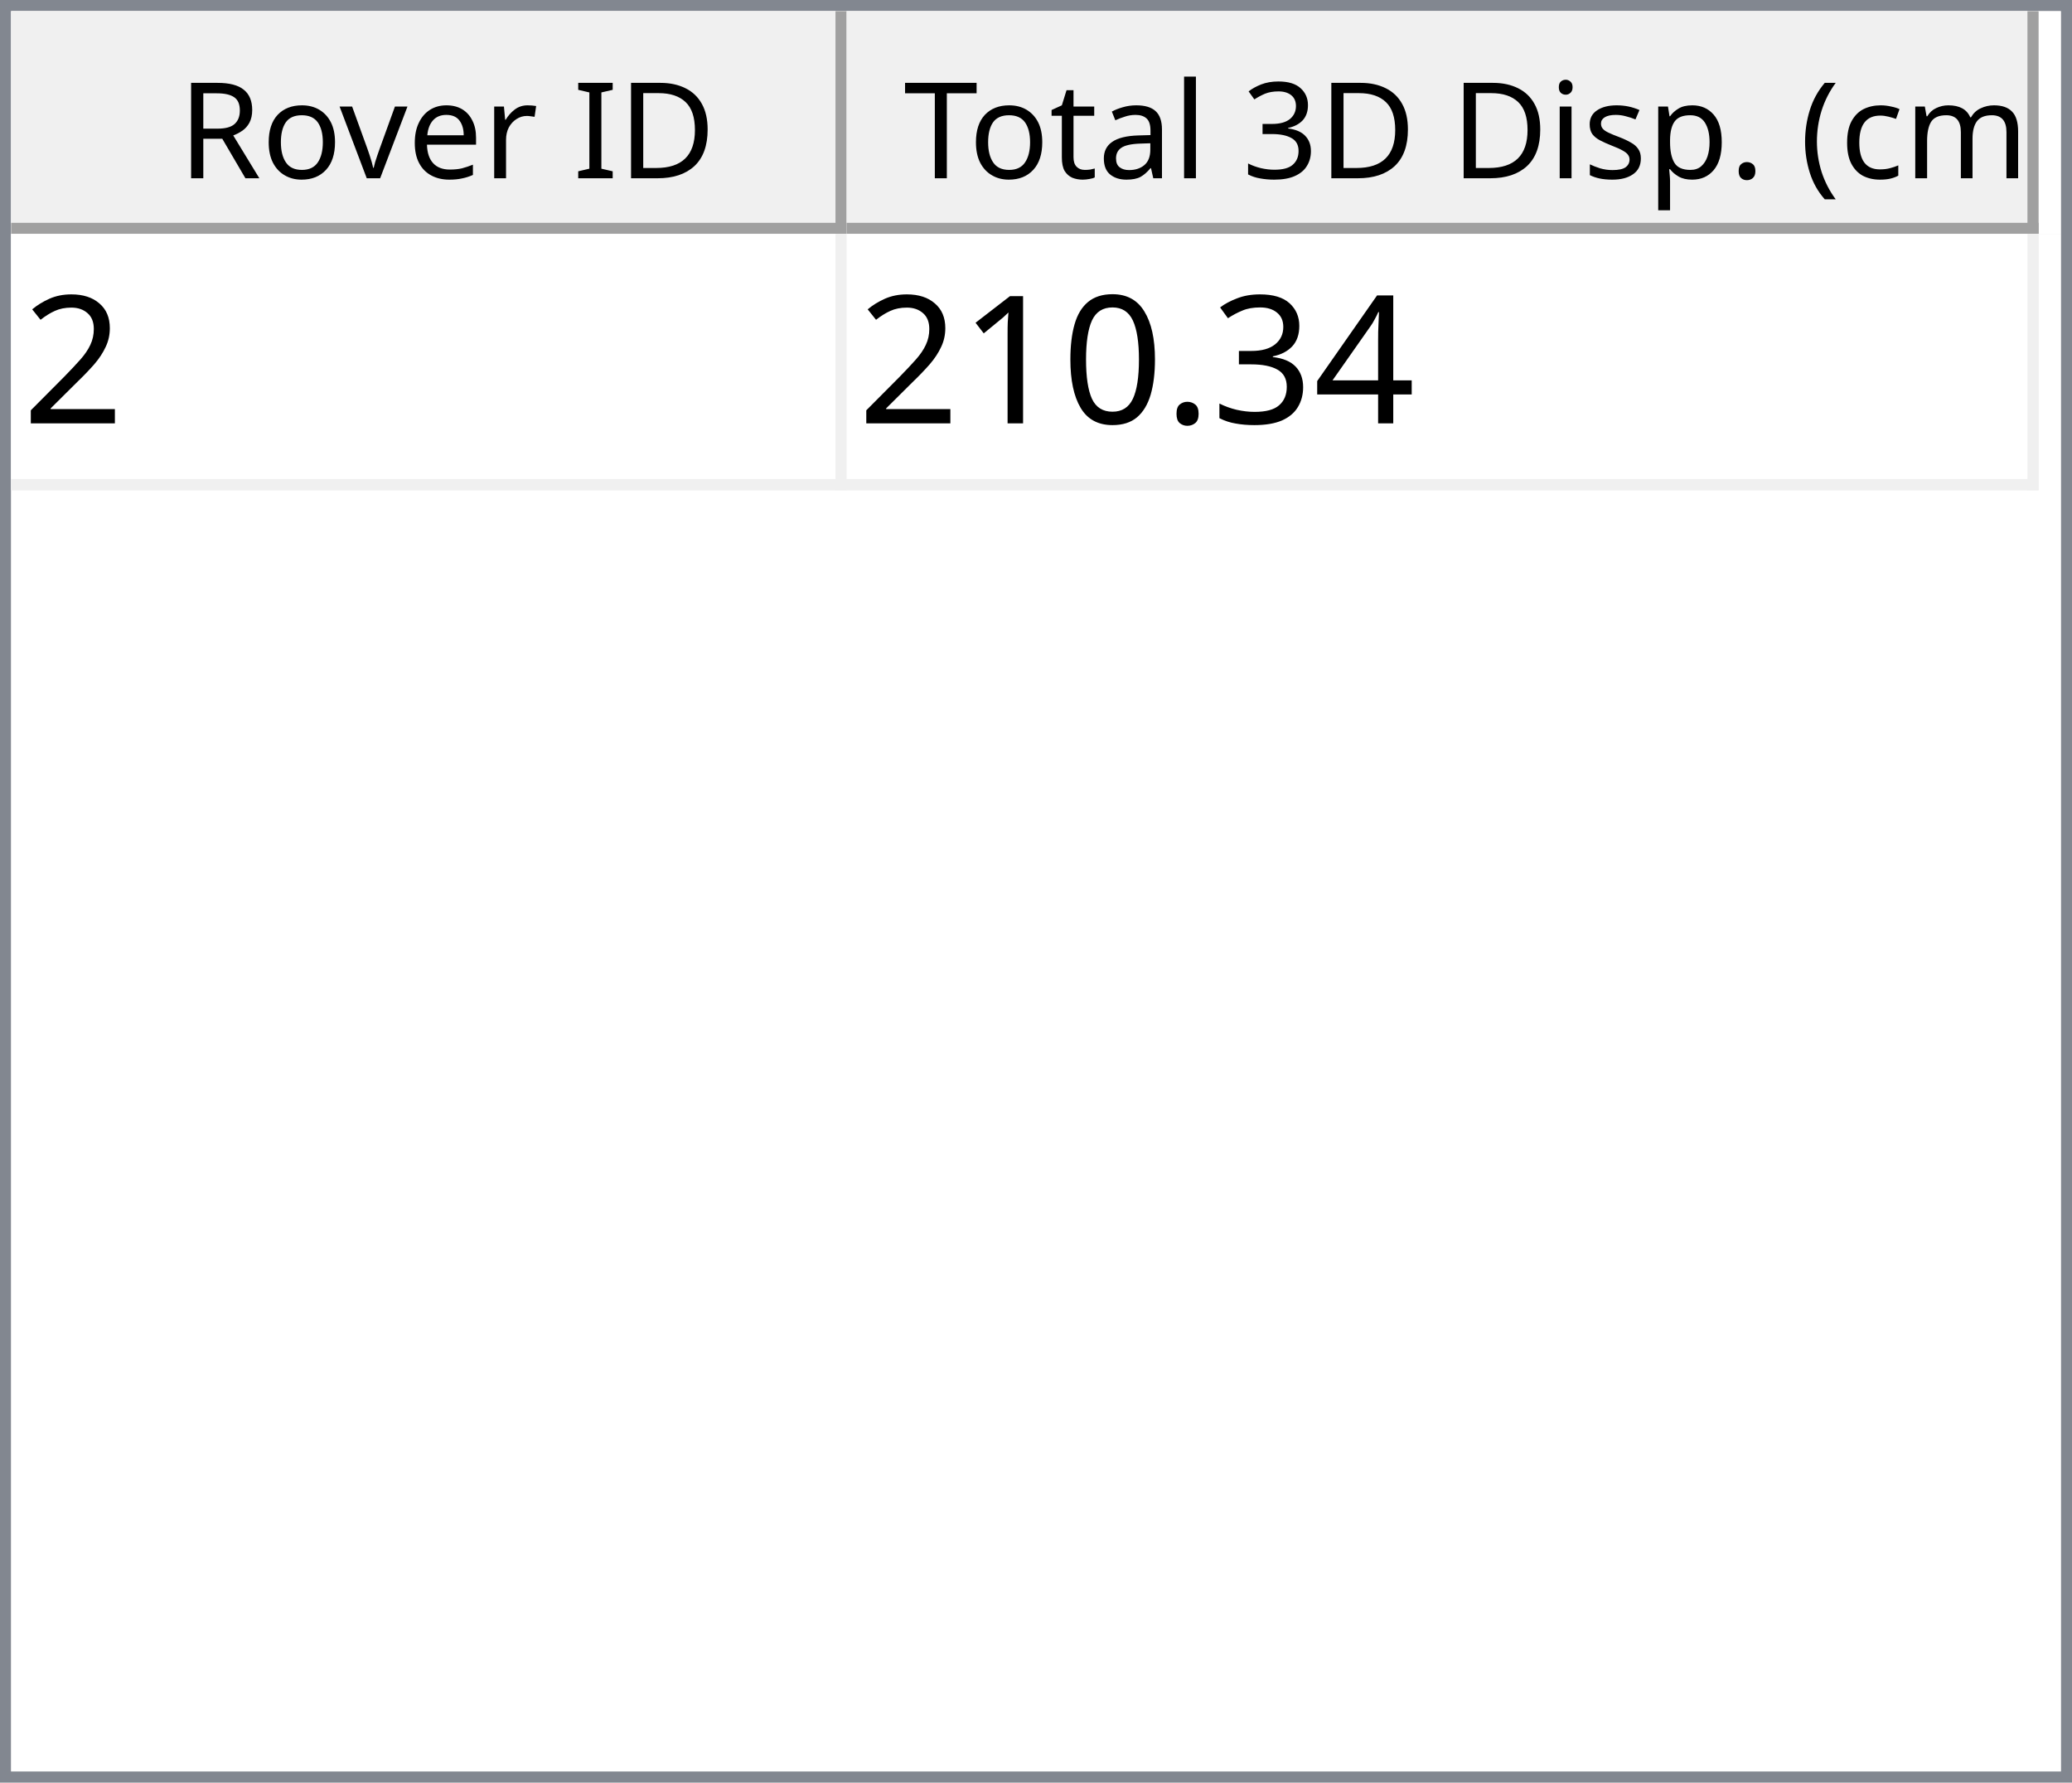
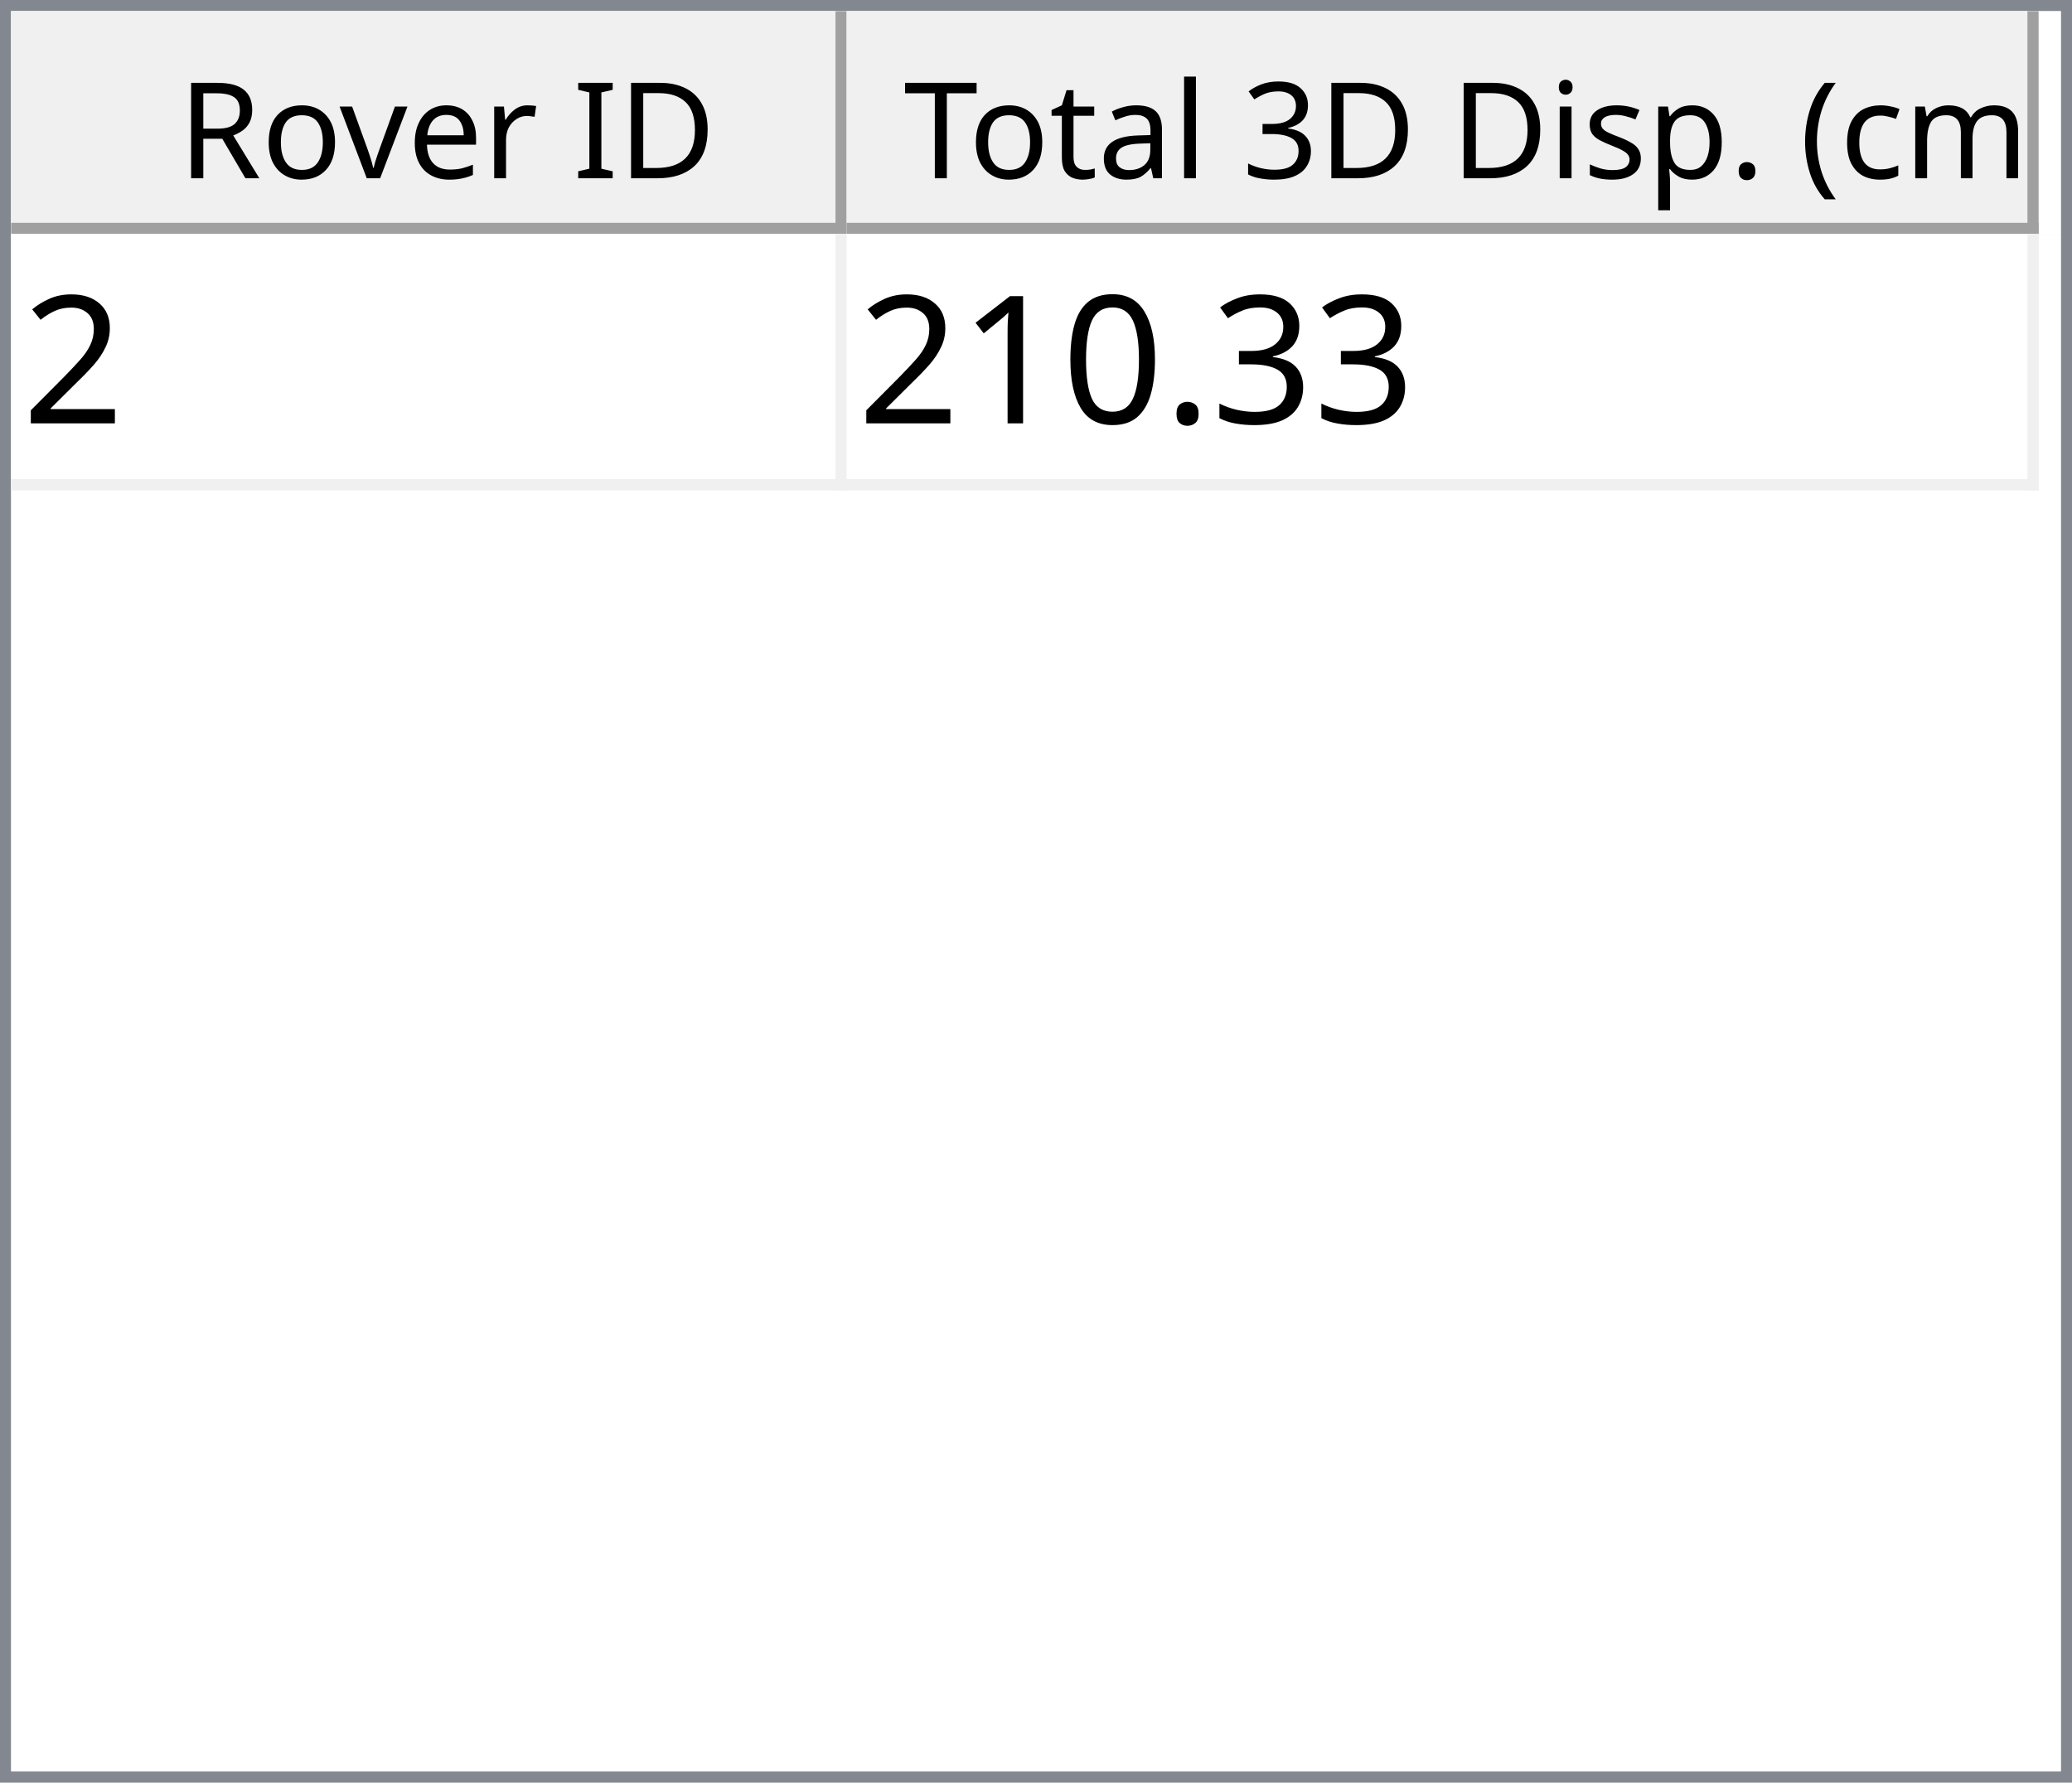
<svg xmlns="http://www.w3.org/2000/svg" style="fill-opacity:1; color-rendering:auto; color-interpolation:auto; text-rendering:auto; stroke:black; stroke-linecap:square; stroke-miterlimit:10; shape-rendering:auto; stroke-opacity:1; fill:black; stroke-dasharray:none; font-weight:normal; stroke-width:1; font-family:'Dialog'; font-style:normal; stroke-linejoin:miter; font-size:12px; stroke-dashoffset:0; image-rendering:auto;" width="186" height="160">
  <defs id="genericDefs" />
  <g>
    <defs id="defs1">
      <clipPath clipPathUnits="userSpaceOnUse" id="clipPath1">
        <path d="M0 0 L186 0 L186 160 L0 160 L0 0 Z" />
      </clipPath>
      <clipPath clipPathUnits="userSpaceOnUse" id="clipPath2">
        <path d="M0 0 L0 160 L186 160 L186 0 Z" />
      </clipPath>
      <clipPath clipPathUnits="userSpaceOnUse" id="clipPath3">
        <path d="M0 0 L0 20 L184 20 L184 0 Z" />
      </clipPath>
      <clipPath clipPathUnits="userSpaceOnUse" id="clipPath4">
        <path d="M0 0 L0 20 L75 20 L75 0 Z" />
      </clipPath>
      <clipPath clipPathUnits="userSpaceOnUse" id="clipPath5">
        <path d="M1 1 L1 19 L74 19 L74 1 Z" />
      </clipPath>
      <clipPath clipPathUnits="userSpaceOnUse" id="clipPath6">
        <path d="M0 0 L0 18 L73 18 L73 0 Z" />
      </clipPath>
      <clipPath clipPathUnits="userSpaceOnUse" id="clipPath7">
        <path d="M-0.5 -0.5 L-0.5 19.5 L74.5 19.5 L74.5 -0.5 Z" />
      </clipPath>
      <clipPath clipPathUnits="userSpaceOnUse" id="clipPath8">
        <path d="M0 0 L0 20 L107 20 L107 0 Z" />
      </clipPath>
      <clipPath clipPathUnits="userSpaceOnUse" id="clipPath9">
        <path d="M1 1 L1 19 L106 19 L106 1 Z" />
      </clipPath>
      <clipPath clipPathUnits="userSpaceOnUse" id="clipPath10">
        <path d="M0 0 L0 18 L105 18 L105 0 Z" />
      </clipPath>
      <clipPath clipPathUnits="userSpaceOnUse" id="clipPath11">
        <path d="M-0.5 -0.5 L-0.5 19.5 L106.5 19.5 L106.5 -0.5 Z" />
      </clipPath>
      <clipPath clipPathUnits="userSpaceOnUse" id="clipPath12">
        <path d="M0 0 L0 138 L184 138 L184 0 Z" />
      </clipPath>
      <clipPath clipPathUnits="userSpaceOnUse" id="clipPath13">
        <path d="M0 0 L0 23 L182 23 L182 0 Z" />
      </clipPath>
      <clipPath clipPathUnits="userSpaceOnUse" id="clipPath14">
        <path d="M-0.5 -0.5 L-0.5 22.5 L181.5 22.5 L181.5 -0.5 Z" />
      </clipPath>
      <clipPath clipPathUnits="userSpaceOnUse" id="clipPath15">
        <path d="M0 0 L0 22 L74 22 L74 0 Z" />
      </clipPath>
      <clipPath clipPathUnits="userSpaceOnUse" id="clipPath16">
        <path d="M0 0 L0 22 L106 22 L106 0 Z" />
      </clipPath>
      <font horiz-adv-x="64.551" id="font1">
        <font-face ascent="107.91" descent="25.098" units-per-em="100" style="font-style:normal; font-family:Segoe UI; font-weight:normal;" />
        <missing-glyph horiz-adv-x="64.551" d="M8.109 0 L8.109 68.266 L56.453 68.266 L56.453 0 L8.109 0 ZM15.328 7.234 L49.219 7.234 L49.219 61.031 L15.328 61.031 L15.328 7.234 Z" />
        <glyph unicode="D" horiz-adv-x="70.117" d="M9.188 0 L9.188 70.016 L28.516 70.016 Q65.531 70.016 65.531 35.891 Q65.531 19.672 55.25 9.836 Q44.969 0 27.734 0 L9.188 0 ZM17.391 62.594 L17.391 7.422 L27.828 7.422 Q41.609 7.422 49.273 14.797 Q56.938 22.172 56.938 35.688 Q56.938 62.594 28.328 62.594 L17.391 62.594 Z" />
        <glyph unicode="I" horiz-adv-x="26.611" d="M17.391 0 L9.188 0 L9.188 70.016 L17.391 70.016 L17.391 0 Z" />
        <glyph unicode=" " horiz-adv-x="27.393" d="" />
        <glyph unicode="r" horiz-adv-x="34.766" d="M34.188 41.891 Q32.078 43.5 28.125 43.5 Q23 43.5 19.555 38.672 Q16.109 33.844 16.109 25.484 L16.109 0 L8.109 0 L8.109 50 L16.109 50 L16.109 39.703 L16.312 39.703 Q18.016 44.969 21.531 47.922 Q25.047 50.875 29.391 50.875 Q32.516 50.875 34.188 50.203 L34.188 41.891 Z" />
        <glyph unicode="e" horiz-adv-x="52.295" d="M48.297 23 L12.984 23 Q13.188 14.656 17.484 10.109 Q21.781 5.562 29.297 5.562 Q37.75 5.562 44.828 11.141 L44.828 3.609 Q38.234 -1.172 27.391 -1.172 Q16.797 -1.172 10.742 5.641 Q4.688 12.453 4.688 24.812 Q4.688 36.469 11.305 43.82 Q17.922 51.172 27.734 51.172 Q37.547 51.172 42.922 44.828 Q48.297 38.484 48.297 27.203 L48.297 23 ZM40.094 29.781 Q40.047 36.719 36.75 40.578 Q33.453 44.438 27.594 44.438 Q21.922 44.438 17.969 40.383 Q14.016 36.328 13.094 29.781 L40.094 29.781 Z" />
        <glyph unicode="v" horiz-adv-x="47.9" d="M47.406 50 L27.484 0 L19.625 0 L0.688 50 L9.469 50 L22.172 13.672 Q23.578 9.672 23.922 6.688 L24.125 6.688 Q24.609 10.453 25.688 13.484 L38.969 50 L47.406 50 Z" />
        <glyph unicode="o" horiz-adv-x="58.594" d="M29 -1.172 Q17.922 -1.172 11.305 5.836 Q4.688 12.844 4.688 24.422 Q4.688 37.016 11.57 44.094 Q18.453 51.172 30.172 51.172 Q41.359 51.172 47.633 44.289 Q53.906 37.406 53.906 25.203 Q53.906 13.234 47.141 6.031 Q40.375 -1.172 29 -1.172 ZM29.594 44.438 Q21.875 44.438 17.383 39.188 Q12.891 33.938 12.891 24.703 Q12.891 15.828 17.43 10.695 Q21.969 5.562 29.594 5.562 Q37.359 5.562 41.531 10.594 Q45.703 15.625 45.703 24.906 Q45.703 34.281 41.531 39.359 Q37.359 44.438 29.594 44.438 Z" />
        <glyph unicode="R" horiz-adv-x="59.814" d="M59.375 0 L49.609 0 L37.891 19.625 Q36.281 22.359 34.766 24.289 Q33.25 26.219 31.664 27.438 Q30.078 28.656 28.25 29.219 Q26.422 29.781 24.125 29.781 L17.391 29.781 L17.391 0 L9.188 0 L9.188 70.016 L30.078 70.016 Q34.672 70.016 38.555 68.867 Q42.438 67.719 45.289 65.375 Q48.141 63.031 49.758 59.547 Q51.375 56.062 51.375 51.375 Q51.375 47.703 50.273 44.656 Q49.172 41.609 47.148 39.211 Q45.125 36.812 42.266 35.133 Q39.406 33.453 35.844 32.516 L35.844 32.328 Q37.594 31.547 38.891 30.547 Q40.188 29.547 41.359 28.18 Q42.531 26.812 43.68 25.078 Q44.828 23.344 46.234 21.047 L59.375 0 ZM17.391 62.594 L17.391 37.203 L28.516 37.203 Q31.594 37.203 34.203 38.133 Q36.812 39.062 38.719 40.797 Q40.625 42.531 41.703 45.047 Q42.781 47.562 42.781 50.688 Q42.781 56.297 39.141 59.445 Q35.5 62.594 28.609 62.594 L17.391 62.594 Z" />
        <glyph unicode=")" horiz-adv-x="30.176" d="M8.297 -15.922 L1.172 -15.922 Q16.406 2.344 16.406 26.812 Q16.406 51.469 1.078 70.016 L8.297 70.016 Q23.531 52.156 23.531 26.703 Q23.531 1.375 8.297 -15.922 Z" />
        <glyph unicode="m" horiz-adv-x="86.133" d="M79.109 0 L71.094 0 L71.094 28.719 Q71.094 37.016 68.531 40.727 Q65.969 44.438 59.906 44.438 Q54.781 44.438 51.195 39.75 Q47.609 35.062 47.609 28.516 L47.609 0 L39.594 0 L39.594 29.688 Q39.594 44.438 28.219 44.438 Q22.953 44.438 19.531 40.016 Q16.109 35.594 16.109 28.516 L16.109 0 L8.109 0 L8.109 50 L16.109 50 L16.109 42.094 L16.312 42.094 Q21.625 51.172 31.844 51.172 Q36.969 51.172 40.773 48.312 Q44.578 45.453 46 40.828 Q51.562 51.172 62.594 51.172 Q79.109 51.172 79.109 30.812 L79.109 0 Z" />
        <glyph unicode="c" horiz-adv-x="46.191" d="M42.188 2.297 Q36.422 -1.172 28.516 -1.172 Q17.828 -1.172 11.258 5.789 Q4.688 12.75 4.688 23.828 Q4.688 36.188 11.766 43.68 Q18.844 51.172 30.672 51.172 Q37.25 51.172 42.281 48.734 L42.281 40.531 Q36.719 44.438 30.375 44.438 Q22.703 44.438 17.797 38.945 Q12.891 33.453 12.891 24.516 Q12.891 15.719 17.508 10.641 Q22.125 5.562 29.891 5.562 Q36.422 5.562 42.188 9.906 L42.188 2.297 Z" />
        <glyph unicode="(" horiz-adv-x="30.176" d="M29.109 -15.922 L21.969 -15.922 Q6.844 1.375 6.844 26.703 Q6.844 52.156 21.969 70.016 L29.203 70.016 Q13.875 51.469 13.875 26.812 Q13.875 2.344 29.109 -15.922 Z" />
        <glyph unicode="." horiz-adv-x="21.68" d="M10.891 -1.078 Q8.641 -1.078 7.055 0.539 Q5.469 2.156 5.469 4.391 Q5.469 6.641 7.055 8.273 Q8.641 9.906 10.891 9.906 Q13.188 9.906 14.797 8.273 Q16.406 6.641 16.406 4.391 Q16.406 2.156 14.797 0.539 Q13.188 -1.078 10.891 -1.078 Z" />
        <glyph unicode="p" horiz-adv-x="58.789" d="M16.312 7.234 L16.109 7.234 L16.109 -23 L8.109 -23 L8.109 50 L16.109 50 L16.109 41.219 L16.312 41.219 Q22.219 51.172 33.594 51.172 Q43.266 51.172 48.688 44.461 Q54.109 37.75 54.109 26.469 Q54.109 13.922 48 6.375 Q41.891 -1.172 31.297 -1.172 Q21.578 -1.172 16.312 7.234 ZM16.109 27.391 L16.109 20.406 Q16.109 14.203 20.141 9.883 Q24.172 5.562 30.375 5.562 Q37.641 5.562 41.773 11.133 Q45.906 16.703 45.906 26.609 Q45.906 34.969 42.047 39.703 Q38.188 44.438 31.594 44.438 Q24.609 44.438 20.359 39.578 Q16.109 34.719 16.109 27.391 Z" />
        <glyph unicode="s" horiz-adv-x="42.432" d="M5.078 1.812 L5.078 10.406 Q11.625 5.562 19.484 5.562 Q30.031 5.562 30.031 12.594 Q30.031 14.594 29.125 15.992 Q28.219 17.391 26.68 18.461 Q25.141 19.531 23.07 20.383 Q21 21.234 18.609 22.172 Q15.281 23.484 12.766 24.828 Q10.25 26.172 8.57 27.859 Q6.891 29.547 6.031 31.695 Q5.172 33.844 5.172 36.719 Q5.172 40.234 6.789 42.945 Q8.406 45.656 11.086 47.484 Q13.766 49.312 17.211 50.242 Q20.656 51.172 24.312 51.172 Q30.812 51.172 35.938 48.922 L35.938 40.828 Q30.422 44.438 23.25 44.438 Q21 44.438 19.195 43.922 Q17.391 43.406 16.094 42.477 Q14.797 41.547 14.086 40.258 Q13.375 38.969 13.375 37.406 Q13.375 35.453 14.086 34.133 Q14.797 32.812 16.164 31.789 Q17.531 30.766 19.484 29.938 Q21.438 29.109 23.922 28.125 Q27.25 26.859 29.883 25.516 Q32.516 24.172 34.375 22.484 Q36.234 20.797 37.234 18.602 Q38.234 16.406 38.234 13.375 Q38.234 9.672 36.602 6.938 Q34.969 4.203 32.234 2.398 Q29.5 0.594 25.93 -0.289 Q22.359 -1.172 18.453 -1.172 Q10.75 -1.172 5.078 1.812 Z" />
        <glyph unicode="i" horiz-adv-x="24.219" d="M12.203 62.703 Q10.062 62.703 8.547 64.164 Q7.031 65.625 7.031 67.875 Q7.031 70.125 8.547 71.609 Q10.062 73.094 12.203 73.094 Q14.406 73.094 15.945 71.609 Q17.484 70.125 17.484 67.875 Q17.484 65.719 15.945 64.211 Q14.406 62.703 12.203 62.703 ZM16.109 0 L8.109 0 L8.109 50 L16.109 50 L16.109 0 Z" />
        <glyph unicode="3" horiz-adv-x="53.906" d="M46.531 19.828 Q46.531 15.094 44.75 11.211 Q42.969 7.328 39.719 4.57 Q36.469 1.812 31.93 0.297 Q27.391 -1.219 21.922 -1.219 Q11.922 -1.219 6 2.594 L6 11.188 Q13.094 5.609 22.219 5.609 Q25.875 5.609 28.828 6.539 Q31.781 7.469 33.906 9.227 Q36.031 10.984 37.18 13.477 Q38.328 15.969 38.328 19.094 Q38.328 32.812 18.797 32.812 L12.984 32.812 L12.984 39.594 L18.5 39.594 Q35.797 39.594 35.797 52.484 Q35.797 64.406 22.609 64.406 Q15.188 64.406 8.688 59.422 L8.688 67.188 Q15.375 71.188 24.609 71.188 Q29 71.188 32.57 69.969 Q36.141 68.75 38.68 66.555 Q41.219 64.359 42.609 61.281 Q44 58.203 44 54.5 Q44 40.672 30.031 36.719 L30.031 36.531 Q33.594 36.141 36.625 34.797 Q39.656 33.453 41.852 31.305 Q44.047 29.156 45.289 26.25 Q46.531 23.344 46.531 19.828 Z" />
        <glyph unicode="l" horiz-adv-x="24.219" d="M16.109 0 L8.109 0 L8.109 74.031 L16.109 74.031 L16.109 0 Z" />
        <glyph unicode="a" horiz-adv-x="50.879" d="M43.891 0 L35.891 0 L35.891 7.812 L35.688 7.812 Q30.469 -1.172 20.312 -1.172 Q12.844 -1.172 8.617 2.781 Q4.391 6.734 4.391 13.281 Q4.391 27.297 20.906 29.594 L35.891 31.688 Q35.891 44.438 25.594 44.438 Q16.547 44.438 9.281 38.281 L9.281 46.484 Q16.656 51.172 26.266 51.172 Q43.891 51.172 43.891 32.516 L43.891 0 ZM35.891 25.297 L23.828 23.641 Q18.266 22.859 15.43 20.875 Q12.594 18.891 12.594 13.875 Q12.594 10.203 15.211 7.883 Q17.828 5.562 22.172 5.562 Q28.125 5.562 32.008 9.742 Q35.891 13.922 35.891 20.312 L35.891 25.297 Z" />
        <glyph unicode="t" horiz-adv-x="33.887" d="M31.297 0.484 Q28.469 -1.078 23.828 -1.078 Q10.688 -1.078 10.688 13.578 L10.688 43.172 L2.094 43.172 L2.094 50 L10.688 50 L10.688 62.203 L18.703 64.797 L18.703 50 L31.297 50 L31.297 43.172 L18.703 43.172 L18.703 14.984 Q18.703 9.969 20.414 7.82 Q22.125 5.672 26.078 5.672 Q29.109 5.672 31.297 7.328 L31.297 0.484 Z" />
        <glyph unicode="T" horiz-adv-x="52.393" d="M50.594 62.594 L30.375 62.594 L30.375 0 L22.172 0 L22.172 62.594 L2 62.594 L2 70.016 L50.594 70.016 L50.594 62.594 Z" />
      </font>
      <font horiz-adv-x="75.0" id="font2">
        <font-face ascent="100.537" descent="21.973" units-per-em="100" style="font-style:normal; font-family:sans-serif; font-weight:normal;" />
        <missing-glyph horiz-adv-x="75.0" d="M12.5 0 L12.5 62.5 L62.5 62.5 L62.5 0 L12.5 0 ZM14.062 1.562 L60.938 1.562 L60.938 60.938 L14.062 60.938 L14.062 1.562 Z" />
        <glyph unicode="2" horiz-adv-x="55.615" d="M50.344 8.453 L50.344 0 L3.031 0 Q2.938 3.172 4.047 6.109 Q5.859 10.938 9.836 15.625 Q13.812 20.312 21.344 26.469 Q33.016 36.031 37.117 41.625 Q41.219 47.219 41.219 52.203 Q41.219 57.422 37.477 61.008 Q33.734 64.594 27.734 64.594 Q21.391 64.594 17.578 60.789 Q13.766 56.984 13.719 50.25 L4.688 51.172 Q5.609 61.281 11.664 66.578 Q17.719 71.875 27.938 71.875 Q38.234 71.875 44.242 66.164 Q50.25 60.453 50.25 52 Q50.25 47.703 48.492 43.555 Q46.734 39.406 42.656 34.812 Q38.578 30.219 29.109 22.219 Q21.188 15.578 18.945 13.211 Q16.703 10.844 15.234 8.453 L50.344 8.453 Z" />
-         <glyph unicode="4" horiz-adv-x="55.615" d="M32.328 0 L32.328 17.141 L1.266 17.141 L1.266 25.203 L33.938 71.578 L41.109 71.578 L41.109 25.203 L50.781 25.203 L50.781 17.141 L41.109 17.141 L41.109 0 L32.328 0 ZM32.328 25.203 L32.328 57.469 L9.906 25.203 L32.328 25.203 Z" />
        <glyph unicode="3" horiz-adv-x="55.615" d="M4.203 18.891 L12.984 20.062 Q14.5 12.594 18.141 9.297 Q21.781 6 27 6 Q33.203 6 37.477 10.297 Q41.75 14.594 41.75 20.953 Q41.75 27 37.797 30.93 Q33.844 34.859 27.734 34.859 Q25.25 34.859 21.531 33.891 L22.516 41.609 Q23.391 41.5 23.922 41.5 Q29.547 41.5 34.039 44.43 Q38.531 47.359 38.531 53.469 Q38.531 58.297 35.258 61.477 Q31.984 64.656 26.812 64.656 Q21.688 64.656 18.266 61.43 Q14.844 58.203 13.875 51.766 L5.078 53.328 Q6.688 62.156 12.398 67.016 Q18.109 71.875 26.609 71.875 Q32.469 71.875 37.398 69.359 Q42.328 66.844 44.945 62.5 Q47.562 58.156 47.562 53.266 Q47.562 48.641 45.07 44.828 Q42.578 41.016 37.703 38.766 Q44.047 37.312 47.562 32.695 Q51.078 28.078 51.078 21.141 Q51.078 11.766 44.242 5.25 Q37.406 -1.266 26.953 -1.266 Q17.531 -1.266 11.305 4.352 Q5.078 9.969 4.203 18.891 Z" />
        <glyph unicode="." horiz-adv-x="27.783" d="M9.078 0 L9.078 10.016 L19.094 10.016 L19.094 0 L9.078 0 Z" />
        <glyph unicode="0" horiz-adv-x="55.615" d="M4.156 35.297 Q4.156 48 6.766 55.742 Q9.375 63.484 14.523 67.68 Q19.672 71.875 27.484 71.875 Q33.25 71.875 37.594 69.555 Q41.938 67.234 44.773 62.867 Q47.609 58.5 49.219 52.227 Q50.828 45.953 50.828 35.297 Q50.828 22.703 48.242 14.969 Q45.656 7.234 40.508 3.008 Q35.359 -1.219 27.484 -1.219 Q17.141 -1.219 11.234 6.203 Q4.156 15.141 4.156 35.297 ZM13.188 35.297 Q13.188 17.672 17.312 11.836 Q21.438 6 27.484 6 Q33.547 6 37.672 11.859 Q41.797 17.719 41.797 35.297 Q41.797 52.984 37.672 58.789 Q33.547 64.594 27.391 64.594 Q21.344 64.594 17.719 59.469 Q13.188 52.938 13.188 35.297 Z" />
        <glyph unicode="1" horiz-adv-x="55.615" d="M37.25 0 L28.469 0 L28.469 56 Q25.297 52.984 20.141 49.953 Q14.984 46.922 10.891 45.406 L10.891 53.906 Q18.266 57.375 23.781 62.305 Q29.297 67.234 31.594 71.875 L37.25 71.875 L37.25 0 Z" />
      </font>
    </defs>
    <g style="fill:white; stroke:white;">
      <rect x="0" y="0" width="186" style="clip-path:url(#clipPath1); stroke:none;" height="160" />
    </g>
    <g style="fill:white; text-rendering:optimizeSpeed; color-rendering:optimizeSpeed; image-rendering:optimizeSpeed; shape-rendering:crispEdges; stroke:white; color-interpolation:sRGB;">
      <rect x="0" width="186" height="160" y="0" style="stroke:none;" />
      <path style="stroke:none;" d="M0 160 L186 160 L186 0 L0 0 Z" />
    </g>
    <g style="fill:rgb(240,240,240); font-family:'Segoe UI'; stroke:rgb(240,240,240);">
      <rect x="0" y="0" width="186" style="clip-path:url(#clipPath2); stroke:none;" height="160" />
    </g>
    <g style="fill:rgb(130,135,144); font-family:'Segoe UI'; stroke:rgb(130,135,144);">
      <path d="M0 0 L186 0 L186 160 L0 160 L0 0 ZM1 1 L185 1 L185 159 L1 159 L1 1 Z" style="fill-rule:evenodd; clip-path:url(#clipPath2); stroke:none;" />
    </g>
    <g style="fill:white; font-family:'Segoe UI'; stroke:white;" transform="translate(1,1)">
      <rect x="0" y="0" width="184" style="clip-path:url(#clipPath3); stroke:none;" height="20" />
    </g>
    <g style="fill:rgb(240,240,240); font-family:'Segoe UI'; stroke:rgb(240,240,240);" transform="translate(1,1)">
      <rect x="0" y="0" width="75" style="clip-path:url(#clipPath4); stroke:none;" height="20" />
    </g>
    <g style="font-family:'Segoe UI';" transform="translate(2,2)">
      <text x="14" xml:space="preserve" y="14" style="clip-path:url(#clipPath6); stroke:none;">Rover ID</text>
    </g>
    <g style="fill:rgb(160,160,160); font-family:'Segoe UI'; stroke:rgb(160,160,160); stroke-linejoin:bevel;" transform="translate(1.5,1.5)">
      <line x1="74" x2="74" y1="0" style="fill:none; clip-path:url(#clipPath7);" y2="19" />
    </g>
    <g style="fill:rgb(160,160,160); font-family:'Segoe UI'; stroke:rgb(160,160,160); stroke-linejoin:bevel;" transform="matrix(1,0,0,1,1,1) translate(0.5,0.5)">
      <line x1="0" x2="74" y1="19" style="fill:none; clip-path:url(#clipPath7);" y2="19" />
    </g>
    <g style="fill:rgb(240,240,240); font-family:'Segoe UI'; stroke:rgb(240,240,240);" transform="translate(76,1)">
      <rect x="0" y="0" width="107" style="clip-path:url(#clipPath8); stroke:none;" height="20" />
    </g>
    <g style="font-family:'Segoe UI';" transform="translate(77,2)">
      <text x="1" xml:space="preserve" y="14" style="clip-path:url(#clipPath10); stroke:none;"> Total 3D Disp. (cm)</text>
    </g>
    <g style="fill:rgb(160,160,160); font-family:'Segoe UI'; stroke:rgb(160,160,160); stroke-linejoin:bevel;" transform="translate(76.5,1.5)">
      <line x1="106" x2="106" y1="0" style="fill:none; clip-path:url(#clipPath11);" y2="19" />
    </g>
    <g style="fill:rgb(160,160,160); font-family:'Segoe UI'; stroke:rgb(160,160,160); stroke-linejoin:bevel;" transform="matrix(1,0,0,1,76,1) translate(0.5,0.5)">
      <line x1="0" x2="106" y1="19" style="fill:none; clip-path:url(#clipPath11);" y2="19" />
    </g>
    <g style="fill:white; font-family:'Segoe UI'; stroke:white;" transform="translate(1,21)">
      <rect x="0" y="0" width="184" style="clip-path:url(#clipPath12); stroke:none;" height="138" />
    </g>
    <g style="fill:rgb(240,240,240); font-size:16px; font-family:sans-serif; stroke:rgb(240,240,240);" transform="translate(1,21)">
      <rect x="0" y="0" width="182" style="clip-path:url(#clipPath13); stroke:none;" height="23" />
      <line transform="translate(0.5,0.5)" x1="0" x2="181" y1="22" style="clip-path:url(#clipPath14); fill:none; stroke-linejoin:bevel;" y2="22" />
    </g>
    <g transform="matrix(1,0,0,1,1,21) translate(0.5,0.5)" style="fill:rgb(240,240,240); font-size:16px; font-family:sans-serif; stroke:rgb(240,240,240); stroke-linejoin:bevel;">
      <line x1="74" x2="74" y1="0" style="fill:none; clip-path:url(#clipPath14);" y2="22" />
    </g>
    <g transform="matrix(1,0,0,1,1,21) translate(0.5,0.5)" style="fill:rgb(240,240,240); font-size:16px; font-family:sans-serif; stroke:rgb(240,240,240); stroke-linejoin:bevel;">
      <line x1="181" x2="181" y1="0" style="fill:none; clip-path:url(#clipPath14);" y2="22" />
    </g>
    <g style="fill:white; font-size:16px; font-family:sans-serif; stroke:white;" transform="matrix(1,0,0,1,1,21)">
      <rect x="0" y="0" width="74" style="clip-path:url(#clipPath15); stroke:none;" height="22" />
      <text x="1" y="17" style="fill:black; clip-path:url(#clipPath15); stroke:none;" xml:space="preserve">2</text>
    </g>
    <g style="fill:white; font-size:16px; font-family:sans-serif; stroke:white;" transform="matrix(1,0,0,1,1,21) translate(75,0)">
      <rect x="0" y="0" width="106" style="clip-path:url(#clipPath16); stroke:none;" height="22" />
-       <text x="1" y="17" style="fill:black; clip-path:url(#clipPath16); stroke:none;" xml:space="preserve">210.34</text>
+       <text x="1" y="17" style="fill:black; clip-path:url(#clipPath16); stroke:none;" xml:space="preserve">210.33</text>
    </g>
  </g>
</svg>
